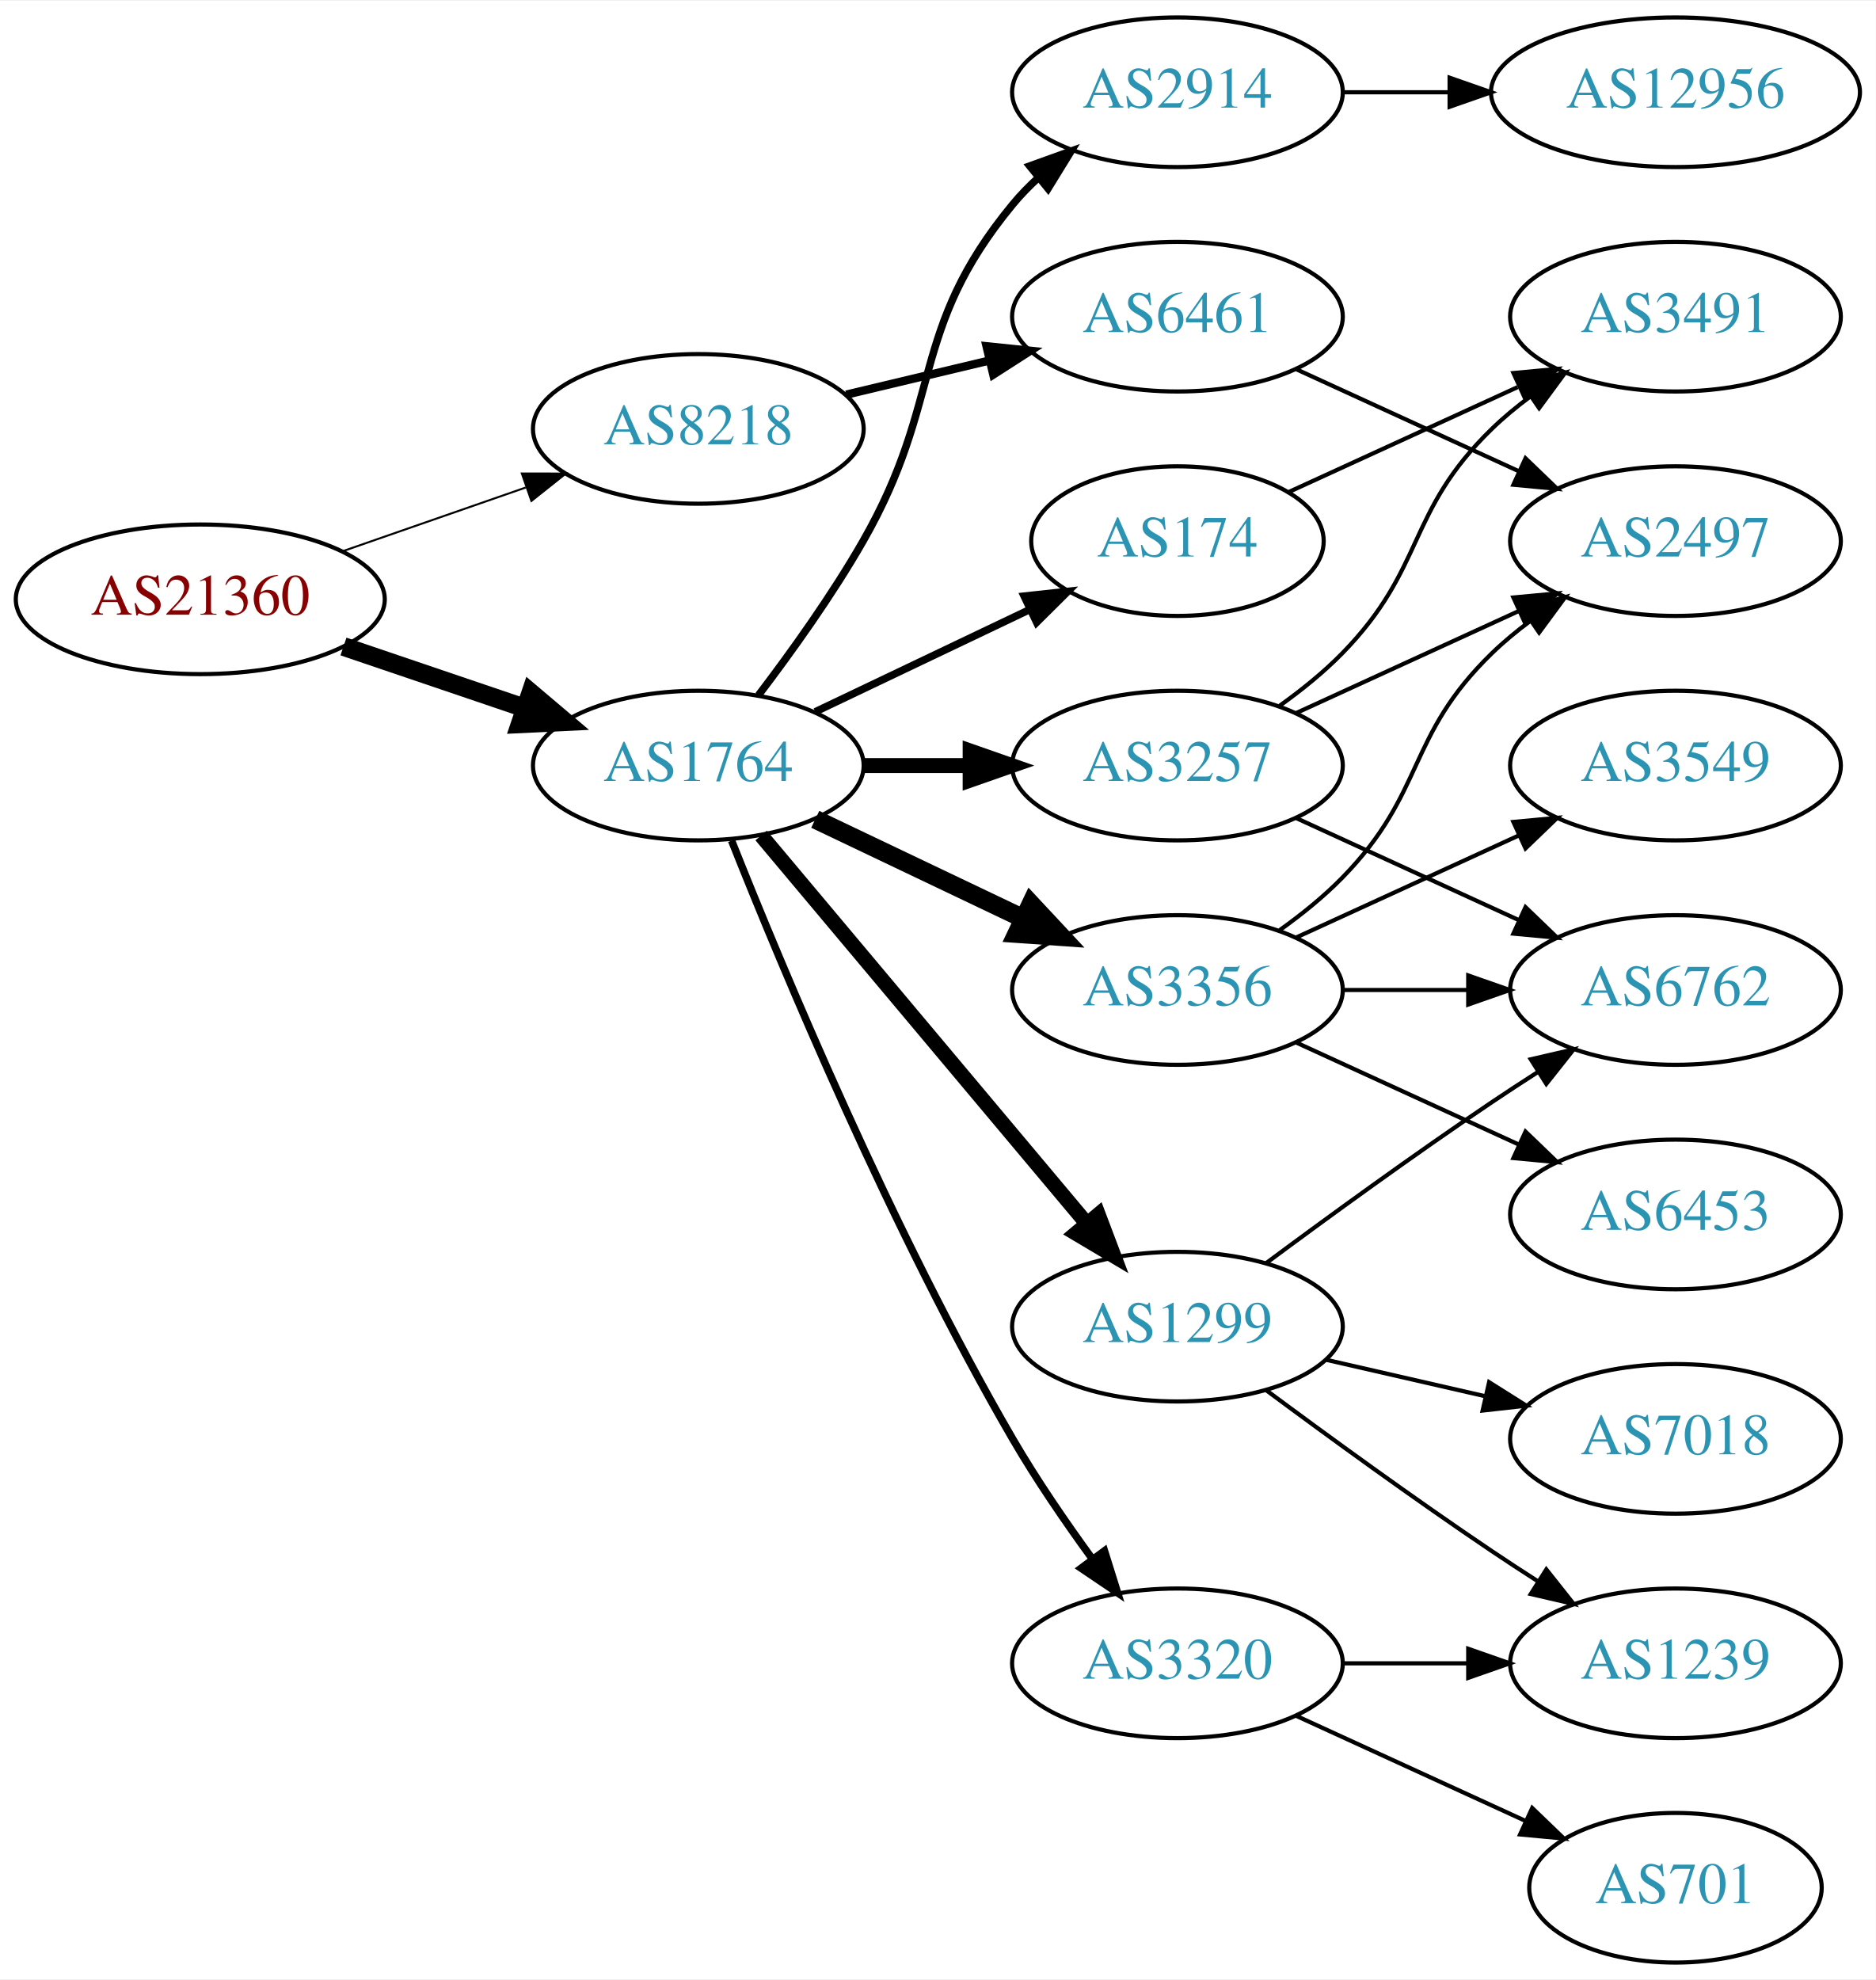
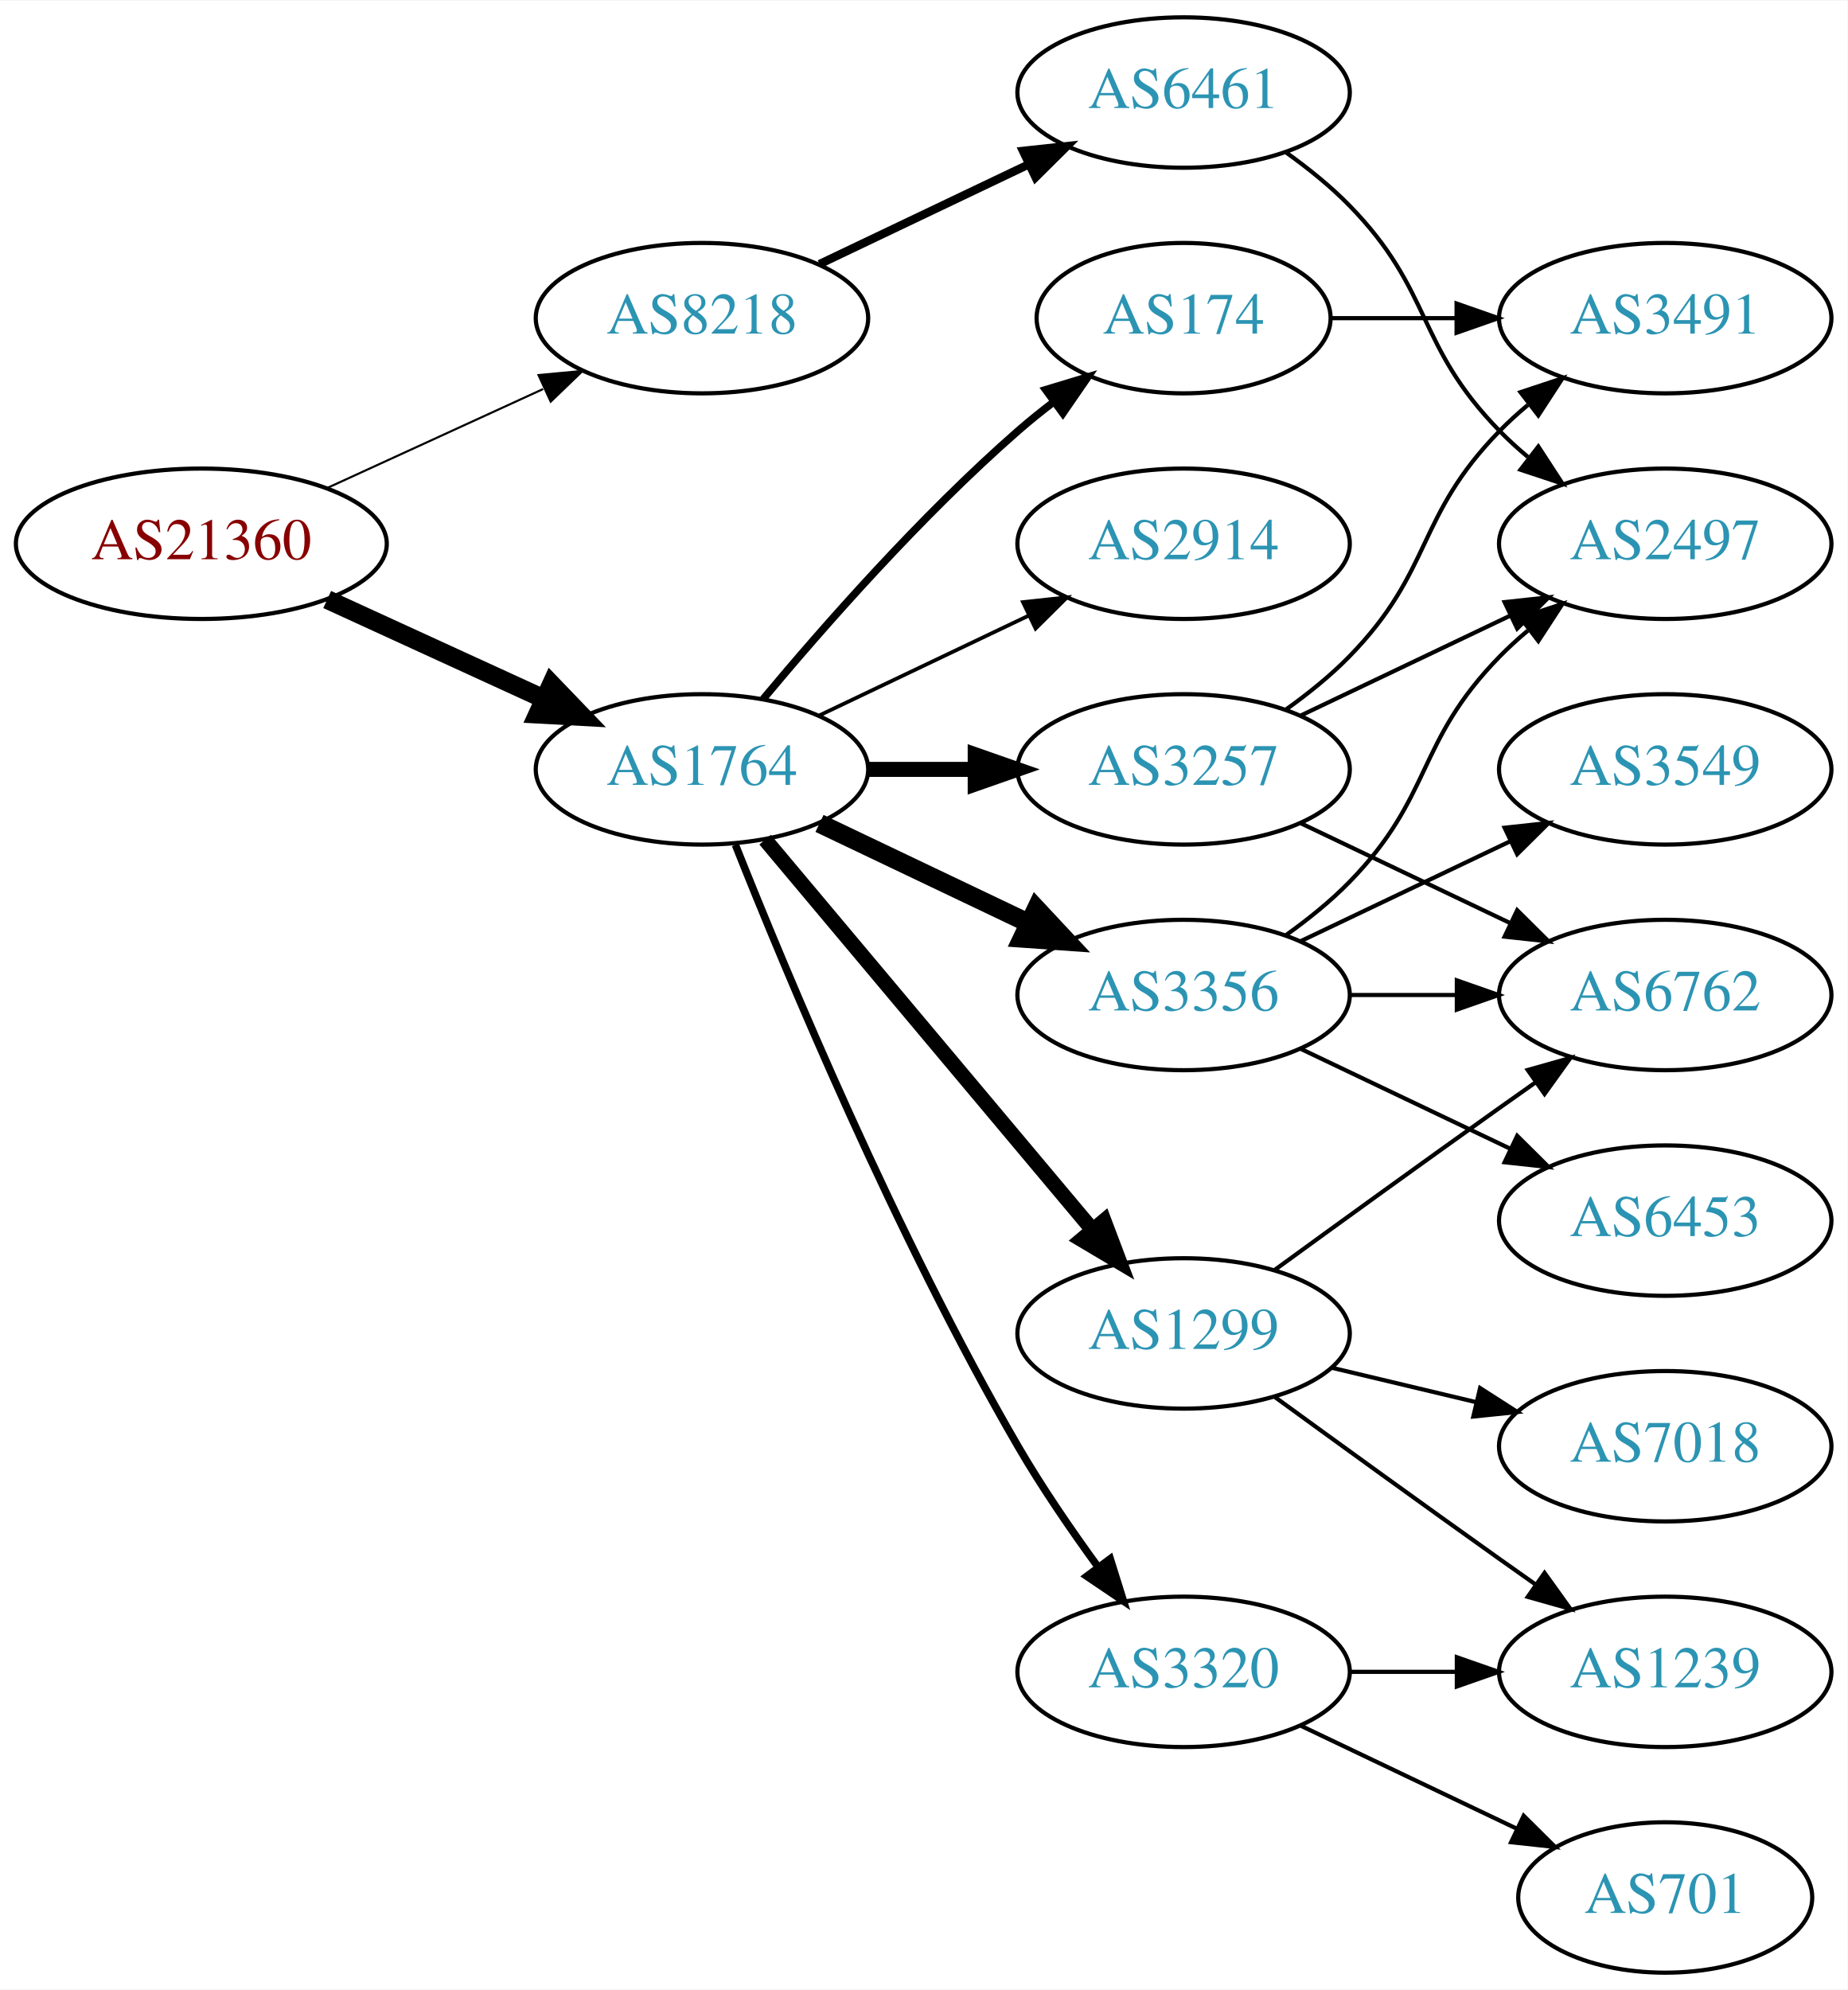
- <svg xmlns="http://www.w3.org/2000/svg" xmlns:xlink="http://www.w3.org/1999/xlink" width="451pt" height="476pt" viewBox="0.00 0.00 451.37 476.00">
+ <svg xmlns="http://www.w3.org/2000/svg" xmlns:xlink="http://www.w3.org/1999/xlink" width="442pt" height="476pt" viewBox="0.00 0.00 442.27 476.00">
  <g id="graph0" class="graph" transform="scale(1 1) rotate(0) translate(4 472)">
-     <polygon fill="white" stroke="none" points="-4,4 -4,-472 447.37,-472 447.37,4 -4,4" />
+     <polygon fill="white" stroke="none" points="-4,4 -4,-472 438.271,-472 438.271,4 -4,4" />
    <g id="node1" class="node">
      <g id="a_node1">
        <a xlink:href="/asn/21360" xlink:title="AS21360 ~ Horneckgasse 8 [AT]">
-           <ellipse fill="#ffffff" stroke="black" cx="44.196" cy="-328" rx="44.393" ry="18" />
-           <text text-anchor="middle" x="44.196" y="-324.3" font-family="Times,serif" font-size="14.00" fill="#880000">AS21360</text>
+           <ellipse fill="#ffffff" stroke="black" cx="44.196" cy="-342" rx="44.393" ry="18" />
+           <text text-anchor="middle" x="44.196" y="-338.3" font-family="Times,serif" font-size="14.00" fill="#880000">AS21360</text>
        </a>
      </g>
    </g>
    <g id="node2" class="node">
      <g id="a_node2">
        <a xlink:href="/asn/1764" xlink:title="AS1764 ~ NEXTLAYER-AS [AT]">
          <ellipse fill="#ffffff" stroke="black" cx="164.039" cy="-288" rx="39.794" ry="18" />
          <text text-anchor="middle" x="164.039" y="-284.3" font-family="Times,serif" font-size="14.00" fill="#2c94b3">AS1764</text>
        </a>
      </g>
    </g>
    <g id="edge1" class="edge">
-       <path fill="none" stroke="black" stroke-width="4.5" d="M78.65,-316.645C92.251,-312.028 108.093,-306.651 122.354,-301.81" />
-       <polygon fill="black" stroke="black" stroke-width="4.5" points="123.724,-305.503 131.928,-298.56 121.193,-298.046 123.724,-305.503" />
+       <path fill="none" stroke="black" stroke-width="4.5" d="M74.326,-328.652C89.937,-321.498 109.335,-312.609 126.007,-304.97" />
+       <polygon fill="black" stroke="black" stroke-width="4.5" points="128.008,-308.384 135.459,-300.638 124.727,-301.225 128.008,-308.384" />
    </g>
    <g id="node3" class="node">
      <g id="a_node3">
        <a xlink:href="/asn/8218" xlink:title="AS8218 ~ legacy Neotelecoms [FR]">
-           <ellipse fill="#ffffff" stroke="black" cx="164.039" cy="-369" rx="39.794" ry="18" />
-           <text text-anchor="middle" x="164.039" y="-365.3" font-family="Times,serif" font-size="14.00" fill="#2c94b3">AS8218</text>
+           <ellipse fill="#ffffff" stroke="black" cx="164.039" cy="-396" rx="39.794" ry="18" />
+           <text text-anchor="middle" x="164.039" y="-392.3" font-family="Times,serif" font-size="14.00" fill="#2c94b3">AS8218</text>
        </a>
      </g>
    </g>
    <g id="edge2" class="edge">
-       <path fill="none" stroke="black" stroke-width="0.474" d="M78.335,-339.53C92.053,-344.302 108.092,-349.883 122.502,-354.896" />
-       <polygon fill="black" stroke="black" stroke-width="0.474" points="121.573,-358.279 132.168,-358.26 123.874,-351.668 121.573,-358.279" />
+       <path fill="none" stroke="black" stroke-width="0.5" d="M74.326,-355.348C89.937,-362.502 109.335,-371.391 126.007,-379.03" />
+       <polygon fill="black" stroke="black" stroke-width="0.5" points="124.91,-382.378 135.459,-383.362 127.826,-376.014 124.91,-382.378" />
    </g>
    <g id="node4" class="node">
      <g id="a_node4">
        <a xlink:href="/asn/174" xlink:title="AS174 ~ Cogent Communications [US]">
-           <ellipse fill="#ffffff" stroke="black" cx="279.332" cy="-342" rx="35.194" ry="18" />
-           <text text-anchor="middle" x="279.332" y="-338.3" font-family="Times,serif" font-size="14.00" fill="#2c94b3">AS174</text>
+           <ellipse fill="#ffffff" stroke="black" cx="279.332" cy="-396" rx="35.194" ry="18" />
+           <text text-anchor="middle" x="279.332" y="-392.3" font-family="Times,serif" font-size="14.00" fill="#2c94b3">AS174</text>
        </a>
      </g>
    </g>
    <g id="edge3" class="edge">
-       <path fill="none" stroke="black" stroke-width="1.8" d="M192.175,-300.934C207.607,-308.29 227.092,-317.577 243.628,-325.459" />
-       <polygon fill="black" stroke="black" stroke-width="1.8" points="242.436,-328.768 252.969,-329.911 245.448,-322.449 242.436,-328.768" />
+       <path fill="none" stroke="black" stroke-width="1.8" d="M178.669,-304.817C192.951,-321.929 216.498,-348.745 239.685,-369 242.355,-371.332 245.228,-373.648 248.158,-375.886" />
+       <polygon fill="black" stroke="black" stroke-width="1.8" points="246.309,-378.87 256.449,-381.939 250.436,-373.216 246.309,-378.87" />
    </g>
    <g id="node5" class="node">
      <g id="a_node5">
        <a xlink:href="/asn/2914" xlink:title="AS2914 ~ NTT America, Inc. [US]">
-           <ellipse fill="#ffffff" stroke="black" cx="279.332" cy="-450" rx="39.794" ry="18" />
-           <text text-anchor="middle" x="279.332" y="-446.3" font-family="Times,serif" font-size="14.00" fill="#2c94b3">AS2914</text>
+           <ellipse fill="#ffffff" stroke="black" cx="279.332" cy="-342" rx="39.794" ry="18" />
+           <text text-anchor="middle" x="279.332" y="-338.3" font-family="Times,serif" font-size="14.00" fill="#2c94b3">AS2914</text>
        </a>
      </g>
    </g>
    <g id="edge4" class="edge">
-       <path fill="none" stroke="black" stroke-width="1.8" d="M178.5,-304.913C186.393,-315.27 196.242,-328.992 203.685,-342 223.25,-376.194 214.621,-392.606 239.685,-423 241.54,-425.25 243.627,-427.396 245.846,-429.424" />
-       <polygon fill="black" stroke="black" stroke-width="1.8" points="243.782,-432.256 253.751,-435.844 248.195,-426.823 243.782,-432.256" />
+       <path fill="none" stroke="black" stroke-width="0.9" d="M192.175,-300.934C207.169,-308.081 225.99,-317.052 242.213,-324.785" />
+       <polygon fill="black" stroke="black" stroke-width="0.9" points="240.884,-328.028 251.417,-329.171 243.895,-321.709 240.884,-328.028" />
    </g>
    <g id="node6" class="node">
      <g id="a_node6">
+         <a xlink:href="/asn/3356" xlink:title="AS3356 ~ Level 3 Parent, LLC [US]">
+           <ellipse fill="#ffffff" stroke="black" cx="279.332" cy="-234" rx="39.794" ry="18" />
+           <text text-anchor="middle" x="279.332" y="-230.3" font-family="Times,serif" font-size="14.00" fill="#2c94b3">AS3356</text>
+         </a>
+       </g>
+     </g>
+     <g id="edge5" class="edge">
+       <path fill="none" stroke="black" stroke-width="4.5" d="M192.175,-275.066C207.169,-267.919 225.99,-258.948 242.213,-251.215" />
+       <polygon fill="black" stroke="black" stroke-width="4.5" points="244.084,-254.686 251.417,-246.829 240.695,-247.577 244.084,-254.686" />
+     </g>
+     <g id="node7" class="node">
+       <g id="a_node7">
+         <a xlink:href="/asn/3257" xlink:title="AS3257 ~ GTT [DE]">
+           <ellipse fill="#ffffff" stroke="black" cx="279.332" cy="-288" rx="39.794" ry="18" />
+           <text text-anchor="middle" x="279.332" y="-284.3" font-family="Times,serif" font-size="14.00" fill="#2c94b3">AS3257</text>
+         </a>
+       </g>
+     </g>
+     <g id="edge6" class="edge">
+       <path fill="none" stroke="black" stroke-width="3.6" d="M203.711,-288C211.914,-288 220.678,-288 229.21,-288" />
+       <polygon fill="black" stroke="black" stroke-width="3.6" points="229.449,-291.5 239.449,-288 229.449,-284.5 229.449,-291.5" />
+     </g>
+     <g id="node8" class="node">
+       <g id="a_node8">
        <a xlink:href="/asn/1299" xlink:title="AS1299 ~ Telia Carrier [EU]">
          <ellipse fill="#ffffff" stroke="black" cx="279.332" cy="-153" rx="39.794" ry="18" />
          <text text-anchor="middle" x="279.332" y="-149.3" font-family="Times,serif" font-size="14.00" fill="#2c94b3">AS1299</text>
        </a>
      </g>
    </g>
-     <g id="edge5" class="edge">
+     <g id="edge7" class="edge">
      <path fill="none" stroke="black" stroke-width="3.6" d="M179.158,-271.175C198.833,-247.731 234.637,-205.066 257.415,-177.924" />
      <polygon fill="black" stroke="black" stroke-width="3.6" points="260.287,-179.947 264.034,-170.037 254.925,-175.447 260.287,-179.947" />
    </g>
-     <g id="node7" class="node">
-       <g id="a_node7">
+     <g id="node9" class="node">
+       <g id="a_node9">
        <a xlink:href="/asn/3320" xlink:title="AS3320 ~ DTAG [DE]">
          <ellipse fill="#ffffff" stroke="black" cx="279.332" cy="-72" rx="39.794" ry="18" />
          <text text-anchor="middle" x="279.332" y="-68.3" font-family="Times,serif" font-size="14.00" fill="#2c94b3">AS3320</text>
        </a>
      </g>
    </g>
-     <g id="edge6" class="edge">
+     <g id="edge8" class="edge">
      <path fill="none" stroke="black" stroke-width="1.8" d="M172.042,-269.949C184.169,-239.43 210.587,-176.067 239.685,-126 245.392,-116.181 252.43,-105.922 258.929,-97.016" />
      <polygon fill="black" stroke="black" stroke-width="1.8" points="261.77,-99.061 264.934,-88.95 256.155,-94.881 261.77,-99.061" />
    </g>
-     <g id="node8" class="node">
-       <g id="a_node8">
-         <a xlink:href="/asn/3257" xlink:title="AS3257 ~ GTT [DE]">
-           <ellipse fill="#ffffff" stroke="black" cx="279.332" cy="-288" rx="39.794" ry="18" />
-           <text text-anchor="middle" x="279.332" y="-284.3" font-family="Times,serif" font-size="14.00" fill="#2c94b3">AS3257</text>
-         </a>
-       </g>
-     </g>
-     <g id="edge7" class="edge">
-       <path fill="none" stroke="black" stroke-width="3.6" d="M203.711,-288C211.914,-288 220.678,-288 229.21,-288" />
-       <polygon fill="black" stroke="black" stroke-width="3.6" points="229.449,-291.5 239.449,-288 229.449,-284.5 229.449,-291.5" />
-     </g>
-     <g id="node9" class="node">
-       <g id="a_node9">
-         <a xlink:href="/asn/3356" xlink:title="AS3356 ~ Level 3 Parent, LLC [US]">
-           <ellipse fill="#ffffff" stroke="black" cx="279.332" cy="-234" rx="39.794" ry="18" />
-           <text text-anchor="middle" x="279.332" y="-230.3" font-family="Times,serif" font-size="14.00" fill="#2c94b3">AS3356</text>
-         </a>
-       </g>
-     </g>
-     <g id="edge8" class="edge">
-       <path fill="none" stroke="black" stroke-width="4.5" d="M192.175,-275.066C207.169,-267.919 225.99,-258.948 242.213,-251.215" />
-       <polygon fill="black" stroke="black" stroke-width="4.5" points="244.084,-254.686 251.417,-246.829 240.695,-247.577 244.084,-254.686" />
-     </g>
-     <g id="node19" class="node">
-       <g id="a_node19">
+     <g id="node18" class="node">
+       <g id="a_node18">
        <a xlink:href="/asn/6461" xlink:title="AS6461 ~ ZAYO-6461 [US]">
-           <ellipse fill="#ffffff" stroke="black" cx="279.332" cy="-396" rx="39.794" ry="18" />
-           <text text-anchor="middle" x="279.332" y="-392.3" font-family="Times,serif" font-size="14.00" fill="#2c94b3">AS6461</text>
-         </a>
-       </g>
-     </g>
-     <g id="edge23" class="edge">
-       <path fill="none" stroke="black" stroke-width="2" d="M199.646,-377.248C210.517,-379.838 222.671,-382.735 234.114,-385.462" />
-       <polygon fill="black" stroke="black" stroke-width="2" points="233.397,-388.889 243.936,-387.803 235.02,-382.08 233.397,-388.889" />
+           <ellipse fill="#ffffff" stroke="black" cx="279.332" cy="-450" rx="39.794" ry="18" />
+           <text text-anchor="middle" x="279.332" y="-446.3" font-family="Times,serif" font-size="14.00" fill="#2c94b3">AS6461</text>
+         </a>
+       </g>
+     </g>
+     <g id="edge22" class="edge">
+       <path fill="none" stroke="black" stroke-width="2" d="M192.175,-408.934C207.169,-416.081 225.99,-425.052 242.213,-432.785" />
+       <polygon fill="black" stroke="black" stroke-width="2" points="240.884,-436.028 251.417,-437.171 243.895,-429.709 240.884,-436.028" />
+     </g>
+     <g id="node10" class="node">
+       <g id="a_node10">
+         <a xlink:href="/asn/3491" xlink:title="AS3491 ~ PCCW Global, Inc. [US]">
+           <ellipse fill="#ffffff" stroke="black" cx="394.625" cy="-396" rx="39.794" ry="18" />
+           <text text-anchor="middle" x="394.625" y="-392.3" font-family="Times,serif" font-size="14.00" fill="#2c94b3">AS3491</text>
+         </a>
+       </g>
+     </g>
+     <g id="edge9" class="edge">
+       <path fill="none" stroke="black" d="M314.631,-396C324.008,-396 334.358,-396 344.393,-396" />
+       <polygon fill="black" stroke="black" points="344.681,-399.5 354.681,-396 344.681,-392.5 344.681,-399.5" />
+     </g>
+     <g id="node11" class="node">
+       <g id="a_node11">
+         <a xlink:href="/asn/2497" xlink:title="AS2497 ~ Internet Initiative Japan Inc. [JP]">
+           <ellipse fill="#ffffff" stroke="black" cx="394.625" cy="-342" rx="39.794" ry="18" />
+           <text text-anchor="middle" x="394.625" y="-338.3" font-family="Times,serif" font-size="14.00" fill="#2c94b3">AS2497</text>
+         </a>
+       </g>
+     </g>
+     <g id="edge20" class="edge">
+       <path fill="none" stroke="black" d="M303.926,-248.389C309.182,-252.148 314.513,-256.437 318.978,-261 339.151,-281.617 334.806,-294.383 354.978,-315 357.071,-317.139 359.354,-319.218 361.731,-321.21" />
+       <polygon fill="black" stroke="black" points="359.974,-324.275 370.031,-327.611 364.249,-318.732 359.974,-324.275" />
+     </g>
+     <g id="node12" class="node">
+       <g id="a_node12">
+         <a xlink:href="/asn/6762" xlink:title="AS6762 ~ TELECOM ITALIA SPARKLE S.p.A. [IT]">
+           <ellipse fill="#ffffff" stroke="black" cx="394.625" cy="-234" rx="39.794" ry="18" />
+           <text text-anchor="middle" x="394.625" y="-230.3" font-family="Times,serif" font-size="14.00" fill="#2c94b3">AS6762</text>
+         </a>
+       </g>
+     </g>
+     <g id="edge19" class="edge">
+       <path fill="none" stroke="black" d="M319.004,-234C327.207,-234 335.971,-234 344.503,-234" />
+       <polygon fill="black" stroke="black" points="344.742,-237.5 354.742,-234 344.742,-230.5 344.742,-237.5" />
+     </g>
+     <g id="node16" class="node">
+       <g id="a_node16">
+         <a xlink:href="/asn/3549" xlink:title="AS3549 ~ Level 3 Parent, LLC [US]">
+           <ellipse fill="#ffffff" stroke="black" cx="394.625" cy="-288" rx="39.794" ry="18" />
+           <text text-anchor="middle" x="394.625" y="-284.3" font-family="Times,serif" font-size="14.00" fill="#2c94b3">AS3549</text>
+         </a>
+       </g>
+     </g>
+     <g id="edge18" class="edge">
+       <path fill="none" stroke="black" d="M307.468,-246.934C322.462,-254.081 341.283,-263.052 357.506,-270.785" />
+       <polygon fill="black" stroke="black" points="356.177,-274.028 366.71,-275.171 359.188,-267.709 356.177,-274.028" />
+     </g>
+     <g id="node17" class="node">
+       <g id="a_node17">
+         <a xlink:href="/asn/6453" xlink:title="AS6453 ~ TATA COMMUNICATIONS (AMERICA) INC [US]">
+           <ellipse fill="#ffffff" stroke="black" cx="394.625" cy="-180" rx="39.794" ry="18" />
+           <text text-anchor="middle" x="394.625" y="-176.3" font-family="Times,serif" font-size="14.00" fill="#2c94b3">AS6453</text>
+         </a>
+       </g>
+     </g>
+     <g id="edge21" class="edge">
+       <path fill="none" stroke="black" d="M307.468,-221.066C322.462,-213.919 341.283,-204.948 357.506,-197.215" />
+       <polygon fill="black" stroke="black" points="359.188,-200.291 366.71,-192.829 356.177,-193.972 359.188,-200.291" />
+     </g>
+     <g id="edge11" class="edge">
+       <path fill="none" stroke="black" d="M303.926,-302.389C309.182,-306.148 314.513,-310.437 318.978,-315 339.151,-335.617 334.806,-348.383 354.978,-369 357.071,-371.139 359.354,-373.218 361.731,-375.21" />
+       <polygon fill="black" stroke="black" points="359.974,-378.275 370.031,-381.611 364.249,-372.732 359.974,-378.275" />
+     </g>
+     <g id="edge10" class="edge">
+       <path fill="none" stroke="black" d="M307.468,-300.934C322.462,-308.081 341.283,-317.052 357.506,-324.785" />
+       <polygon fill="black" stroke="black" points="356.177,-328.028 366.71,-329.171 359.188,-321.709 356.177,-328.028" />
+     </g>
+     <g id="edge12" class="edge">
+       <path fill="none" stroke="black" d="M307.468,-275.066C322.462,-267.919 341.283,-258.948 357.506,-251.215" />
+       <polygon fill="black" stroke="black" points="359.188,-254.291 366.71,-246.829 356.177,-247.972 359.188,-254.291" />
+     </g>
+     <g id="edge15" class="edge">
+       <path fill="none" stroke="black" d="M301.18,-168.222C316.114,-179.091 336.727,-194.025 354.978,-207 357.799,-209.005 360.742,-211.085 363.69,-213.159" />
+       <polygon fill="black" stroke="black" points="361.717,-216.05 371.914,-218.926 365.736,-210.319 361.717,-216.05" />
    </g>
    <g id="node14" class="node">
      <g id="a_node14">
-         <a xlink:href="/asn/3491" xlink:title="AS3491 ~ PCCW Global, Inc. [US]">
-           <ellipse fill="#ffffff" stroke="black" cx="399.174" cy="-396" rx="39.794" ry="18" />
-           <text text-anchor="middle" x="399.174" y="-392.3" font-family="Times,serif" font-size="14.00" fill="#2c94b3">AS3491</text>
-         </a>
-       </g>
-     </g>
-     <g id="edge22" class="edge">
-       <path fill="none" stroke="black" d="M306.193,-353.851C322.313,-361.238 343.316,-370.862 361.181,-379.048" />
-       <polygon fill="black" stroke="black" points="360.183,-382.441 370.732,-383.425 363.099,-376.077 360.183,-382.441" />
-     </g>
-     <g id="node16" class="node">
-       <g id="a_node16">
-         <a xlink:href="/asn/12956" xlink:title="AS12956 ~ TELXIUS [ES]">
-           <ellipse fill="#ffffff" stroke="black" cx="399.174" cy="-450" rx="44.393" ry="18" />
-           <text text-anchor="middle" x="399.174" y="-446.3" font-family="Times,serif" font-size="14.00" fill="#2c94b3">AS12956</text>
+         <a xlink:href="/asn/1239" xlink:title="AS1239 ~ Sprint [US]">
+           <ellipse fill="#ffffff" stroke="black" cx="394.625" cy="-72" rx="39.794" ry="18" />
+           <text text-anchor="middle" x="394.625" y="-68.3" font-family="Times,serif" font-size="14.00" fill="#2c94b3">AS1239</text>
        </a>
      </g>
    </g>
    <g id="edge17" class="edge">
-       <path fill="none" stroke="black" d="M319.244,-450C327.347,-450 336.022,-450 344.548,-450" />
-       <polygon fill="black" stroke="black" points="344.826,-453.5 354.826,-450 344.826,-446.5 344.826,-453.5" />
-     </g>
-     <g id="node10" class="node">
-       <g id="a_node10">
-         <a xlink:href="/asn/6762" xlink:title="AS6762 ~ TELECOM ITALIA SPARKLE S.p.A. [IT]">
-           <ellipse fill="#ffffff" stroke="black" cx="399.174" cy="-234" rx="39.794" ry="18" />
-           <text text-anchor="middle" x="399.174" y="-230.3" font-family="Times,serif" font-size="14.00" fill="#2c94b3">AS6762</text>
-         </a>
-       </g>
-     </g>
-     <g id="edge9" class="edge">
-       <path fill="none" stroke="black" d="M300.662,-168.277C315.524,-179.304 336.269,-194.407 354.978,-207 358.527,-209.389 362.277,-211.839 366.026,-214.242" />
-       <polygon fill="black" stroke="black" points="364.352,-217.325 374.674,-219.712 368.094,-211.409 364.352,-217.325" />
-     </g>
-     <g id="node11" class="node">
-       <g id="a_node11">
-         <a xlink:href="/asn/1239" xlink:title="AS1239 ~ Sprint [US]">
-           <ellipse fill="#ffffff" stroke="black" cx="399.174" cy="-72" rx="39.794" ry="18" />
-           <text text-anchor="middle" x="399.174" y="-68.3" font-family="Times,serif" font-size="14.00" fill="#2c94b3">AS1239</text>
-         </a>
-       </g>
-     </g>
-     <g id="edge10" class="edge">
-       <path fill="none" stroke="black" d="M300.662,-137.723C315.524,-126.696 336.269,-111.593 354.978,-99 358.527,-96.611 362.277,-94.161 366.026,-91.758" />
-       <polygon fill="black" stroke="black" points="368.094,-94.591 374.674,-86.288 364.352,-88.675 368.094,-94.591" />
-     </g>
-     <g id="node12" class="node">
-       <g id="a_node12">
+       <path fill="none" stroke="black" d="M301.18,-137.778C316.114,-126.909 336.727,-111.975 354.978,-99 357.799,-96.995 360.742,-94.915 363.69,-92.841" />
+       <polygon fill="black" stroke="black" points="365.736,-95.681 371.914,-87.074 361.717,-89.95 365.736,-95.681" />
+     </g>
+     <g id="node15" class="node">
+       <g id="a_node15">
        <a xlink:href="/asn/7018" xlink:title="AS7018 ~ AT&amp;T Services, Inc. [US]">
-           <ellipse fill="#ffffff" stroke="black" cx="399.174" cy="-126" rx="39.794" ry="18" />
-           <text text-anchor="middle" x="399.174" y="-122.3" font-family="Times,serif" font-size="14.00" fill="#2c94b3">AS7018</text>
-         </a>
-       </g>
-     </g>
-     <g id="edge11" class="edge">
-       <path fill="none" stroke="black" d="M315.051,-145.045C327.051,-142.296 340.672,-139.175 353.364,-136.267" />
-       <polygon fill="black" stroke="black" points="354.33,-139.636 363.296,-133.991 352.767,-132.813 354.33,-139.636" />
-     </g>
-     <g id="edge12" class="edge">
-       <path fill="none" stroke="black" d="M319.244,-72C328.798,-72 339.147,-72 349.11,-72" />
-       <polygon fill="black" stroke="black" points="349.302,-75.5 359.302,-72 349.302,-68.5 349.302,-75.5" />
+           <ellipse fill="#ffffff" stroke="black" cx="394.625" cy="-126" rx="39.794" ry="18" />
+           <text text-anchor="middle" x="394.625" y="-122.3" font-family="Times,serif" font-size="14.00" fill="#2c94b3">AS7018</text>
+         </a>
+       </g>
+     </g>
+     <g id="edge16" class="edge">
+       <path fill="none" stroke="black" d="M314.939,-144.752C325.81,-142.162 337.964,-139.265 349.407,-136.538" />
+       <polygon fill="black" stroke="black" points="350.313,-139.92 359.229,-134.197 348.69,-133.111 350.313,-139.92" />
    </g>
    <g id="node13" class="node">
      <g id="a_node13">
        <a xlink:href="/asn/701" xlink:title="AS701 ~ UUNET [US]">
-           <ellipse fill="#ffffff" stroke="black" cx="399.174" cy="-18" rx="35.194" ry="18" />
-           <text text-anchor="middle" x="399.174" y="-14.3" font-family="Times,serif" font-size="14.00" fill="#2c94b3">AS701</text>
+           <ellipse fill="#ffffff" stroke="black" cx="394.625" cy="-18" rx="35.194" ry="18" />
+           <text text-anchor="middle" x="394.625" y="-14.3" font-family="Times,serif" font-size="14.00" fill="#2c94b3">AS701</text>
        </a>
      </g>
    </g>
    <g id="edge13" class="edge">
-       <path fill="none" stroke="black" d="M307.96,-59.339C324.377,-51.817 345.358,-42.202 362.955,-34.139" />
-       <polygon fill="black" stroke="black" points="364.7,-37.189 372.332,-29.842 361.783,-30.826 364.7,-37.189" />
+       <path fill="none" stroke="black" d="M307.468,-59.066C322.9,-51.71 342.385,-42.423 358.92,-34.541" />
+       <polygon fill="black" stroke="black" points="360.741,-37.551 368.262,-30.089 357.729,-31.232 360.741,-37.551" />
    </g>
    <g id="edge14" class="edge">
-       <path fill="none" stroke="black" d="M307.96,-275.339C323.917,-268.027 344.188,-258.739 361.471,-250.819" />
-       <polygon fill="black" stroke="black" points="363.085,-253.929 370.718,-246.581 360.169,-247.565 363.085,-253.929" />
-     </g>
-     <g id="edge15" class="edge">
-       <path fill="none" stroke="black" d="M303.926,-302.389C309.182,-306.148 314.513,-310.437 318.978,-315 339.151,-335.617 334.285,-348.906 354.978,-369 357.823,-371.763 360.997,-374.386 364.297,-376.834" />
-       <polygon fill="black" stroke="black" points="362.414,-379.786 372.645,-382.538 366.363,-374.006 362.414,-379.786" />
-     </g>
-     <g id="node15" class="node">
-       <g id="a_node15">
-         <a xlink:href="/asn/2497" xlink:title="AS2497 ~ Internet Initiative Japan Inc. [JP]">
-           <ellipse fill="#ffffff" stroke="black" cx="399.174" cy="-342" rx="39.794" ry="18" />
-           <text text-anchor="middle" x="399.174" y="-338.3" font-family="Times,serif" font-size="14.00" fill="#2c94b3">AS2497</text>
-         </a>
-       </g>
-     </g>
-     <g id="edge16" class="edge">
-       <path fill="none" stroke="black" d="M307.96,-300.661C323.917,-307.973 344.188,-317.261 361.471,-325.181" />
-       <polygon fill="black" stroke="black" points="360.169,-328.435 370.718,-329.419 363.085,-322.071 360.169,-328.435" />
-     </g>
-     <g id="edge18" class="edge">
-       <path fill="none" stroke="black" d="M319.244,-234C328.798,-234 339.147,-234 349.11,-234" />
-       <polygon fill="black" stroke="black" points="349.302,-237.5 359.302,-234 349.302,-230.5 349.302,-237.5" />
-     </g>
-     <g id="edge19" class="edge">
-       <path fill="none" stroke="black" d="M303.926,-248.389C309.182,-252.148 314.513,-256.437 318.978,-261 339.151,-281.617 334.285,-294.906 354.978,-315 357.823,-317.763 360.997,-320.386 364.297,-322.834" />
-       <polygon fill="black" stroke="black" points="362.414,-325.786 372.645,-328.538 366.363,-320.006 362.414,-325.786" />
-     </g>
-     <g id="node17" class="node">
-       <g id="a_node17">
-         <a xlink:href="/asn/6453" xlink:title="AS6453 ~ TATA COMMUNICATIONS (AMERICA) INC [US]">
-           <ellipse fill="#ffffff" stroke="black" cx="399.174" cy="-180" rx="39.794" ry="18" />
-           <text text-anchor="middle" x="399.174" y="-176.3" font-family="Times,serif" font-size="14.00" fill="#2c94b3">AS6453</text>
-         </a>
-       </g>
-     </g>
-     <g id="edge20" class="edge">
-       <path fill="none" stroke="black" d="M307.96,-221.339C323.917,-214.027 344.188,-204.739 361.471,-196.819" />
-       <polygon fill="black" stroke="black" points="363.085,-199.929 370.718,-192.581 360.169,-193.565 363.085,-199.929" />
-     </g>
-     <g id="node18" class="node">
-       <g id="a_node18">
-         <a xlink:href="/asn/3549" xlink:title="AS3549 ~ Level 3 Parent, LLC [US]">
-           <ellipse fill="#ffffff" stroke="black" cx="399.174" cy="-288" rx="39.794" ry="18" />
-           <text text-anchor="middle" x="399.174" y="-284.3" font-family="Times,serif" font-size="14.00" fill="#2c94b3">AS3549</text>
-         </a>
-       </g>
-     </g>
-     <g id="edge21" class="edge">
-       <path fill="none" stroke="black" d="M307.96,-246.661C323.917,-253.973 344.188,-263.261 361.471,-271.181" />
-       <polygon fill="black" stroke="black" points="360.169,-274.435 370.718,-275.419 363.085,-268.071 360.169,-274.435" />
-     </g>
-     <g id="edge24" class="edge">
-       <path fill="none" stroke="black" d="M307.96,-383.339C323.917,-376.027 344.188,-366.739 361.471,-358.819" />
-       <polygon fill="black" stroke="black" points="363.085,-361.929 370.718,-354.581 360.169,-355.565 363.085,-361.929" />
+       <path fill="none" stroke="black" d="M319.004,-72C327.207,-72 335.971,-72 344.503,-72" />
+       <polygon fill="black" stroke="black" points="344.742,-75.5 354.742,-72 344.742,-68.5 344.742,-75.5" />
+     </g>
+     <g id="edge23" class="edge">
+       <path fill="none" stroke="black" d="M303.926,-435.611C309.182,-431.852 314.513,-427.563 318.978,-423 339.151,-402.383 334.806,-389.617 354.978,-369 357.071,-366.861 359.354,-364.782 361.731,-362.79" />
+       <polygon fill="black" stroke="black" points="364.249,-365.268 370.031,-356.389 359.974,-359.725 364.249,-365.268" />
    </g>
  </g>
</svg>
